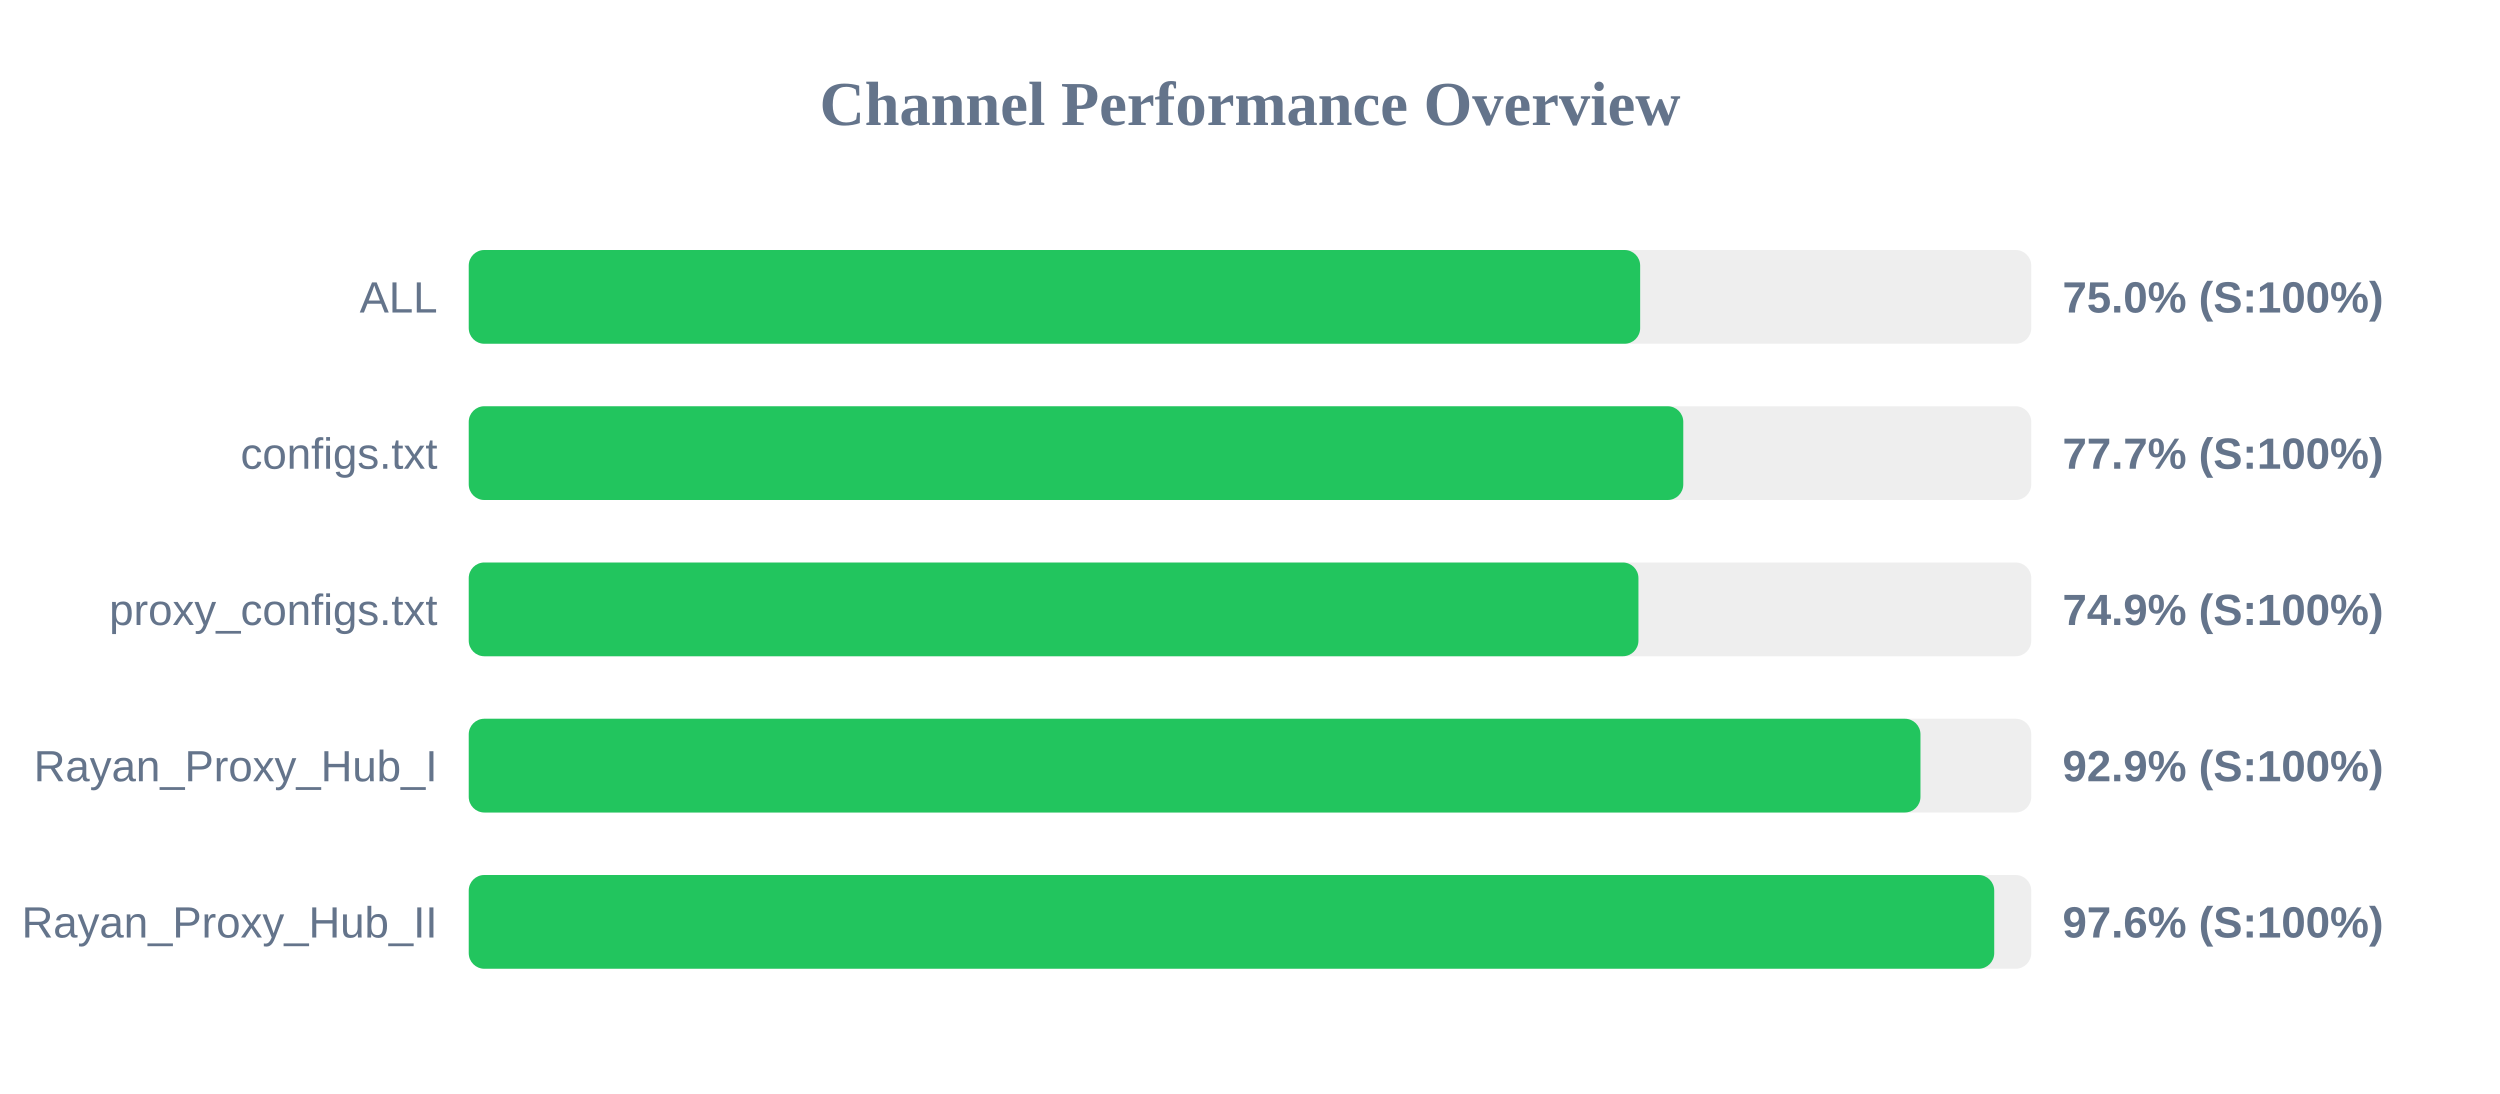
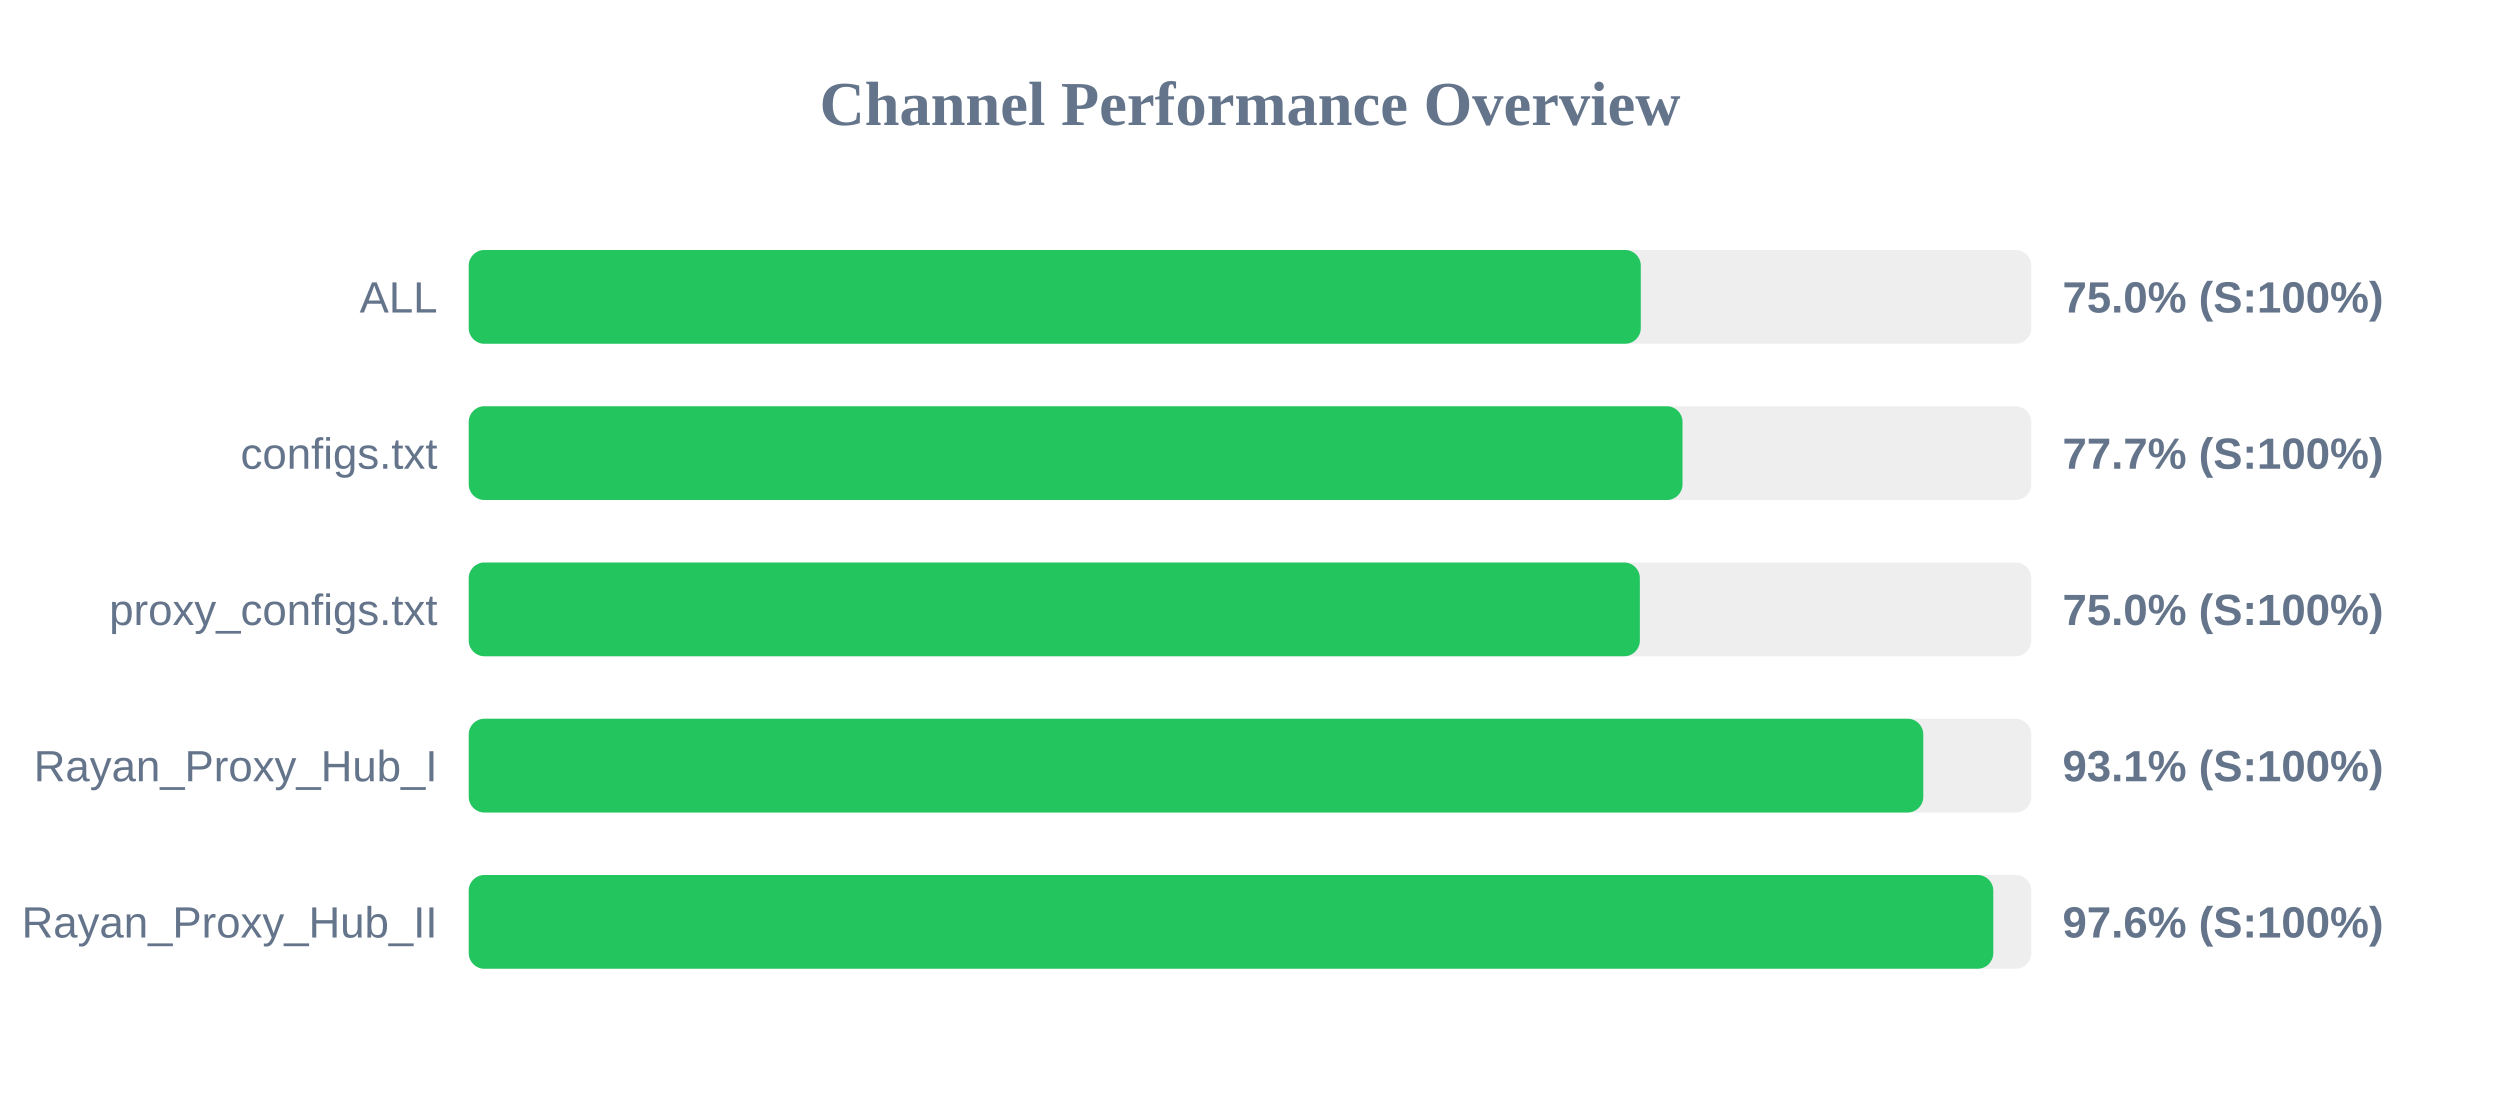
<svg xmlns="http://www.w3.org/2000/svg" width="800" height="350" version="1.1">
  <style>
        .row { font: 14px Arial; fill: #64748b; }
        .score { font: bold 14px Arial; fill: #64748b; }
    </style>
  <text x="400" y="40" text-anchor="middle" font-size="20px" font-weight="bold" fill="#64748b">Channel Performance Overview</text>
  <rect x="150" y="80" width="500" height="30" fill="#eee" rx="5" />
-   <rect x="150" y="80" width="374.85" height="30" fill="#22c55e" rx="5" />
+   <rect x="150" y="80" width="375.05" height="30" fill="#22c55e" rx="5" />
  <text x="140" y="100" text-anchor="end" class="row">ALL</text>
  <text x="660" y="100" text-anchor="start" class="score">75.0% (S:100%)</text>
  <rect x="150" y="130" width="500" height="30" fill="#eee" rx="5" />
-   <rect x="150" y="130" width="388.65" height="30" fill="#22c55e" rx="5" />
+   <rect x="150" y="130" width="388.4" height="30" fill="#22c55e" rx="5" />
  <text x="140" y="150" text-anchor="end" class="row">configs.txt</text>
  <text x="660" y="150" text-anchor="start" class="score">77.7% (S:100%)</text>
  <rect x="150" y="180" width="500" height="30" fill="#eee" rx="5" />
-   <rect x="150" y="180" width="374.3" height="30" fill="#22c55e" rx="5" />
+   <rect x="150" y="180" width="374.75" height="30" fill="#22c55e" rx="5" />
  <text x="140" y="200" text-anchor="end" class="row">proxy_configs.txt</text>
-   <text x="660" y="200" text-anchor="start" class="score">74.9% (S:100%)</text>
+   <text x="660" y="200" text-anchor="start" class="score">75.0% (S:100%)</text>
  <rect x="150" y="230" width="500" height="30" fill="#eee" rx="5" />
-   <rect x="150" y="230" width="464.55" height="30" fill="#22c55e" rx="5" />
+   <rect x="150" y="230" width="465.45" height="30" fill="#22c55e" rx="5" />
  <text x="140" y="250" text-anchor="end" class="row">Rayan_Proxy_Hub_I</text>
-   <text x="660" y="250" text-anchor="start" class="score">92.9% (S:100%)</text>
+   <text x="660" y="250" text-anchor="start" class="score">93.1% (S:100%)</text>
  <rect x="150" y="280" width="500" height="30" fill="#eee" rx="5" />
-   <rect x="150" y="280" width="488.15" height="30" fill="#22c55e" rx="5" />
+   <rect x="150" y="280" width="487.85" height="30" fill="#22c55e" rx="5" />
  <text x="140" y="300" text-anchor="end" class="row">Rayan_Proxy_Hub_II</text>
  <text x="660" y="300" text-anchor="start" class="score">97.6% (S:100%)</text>
</svg>
